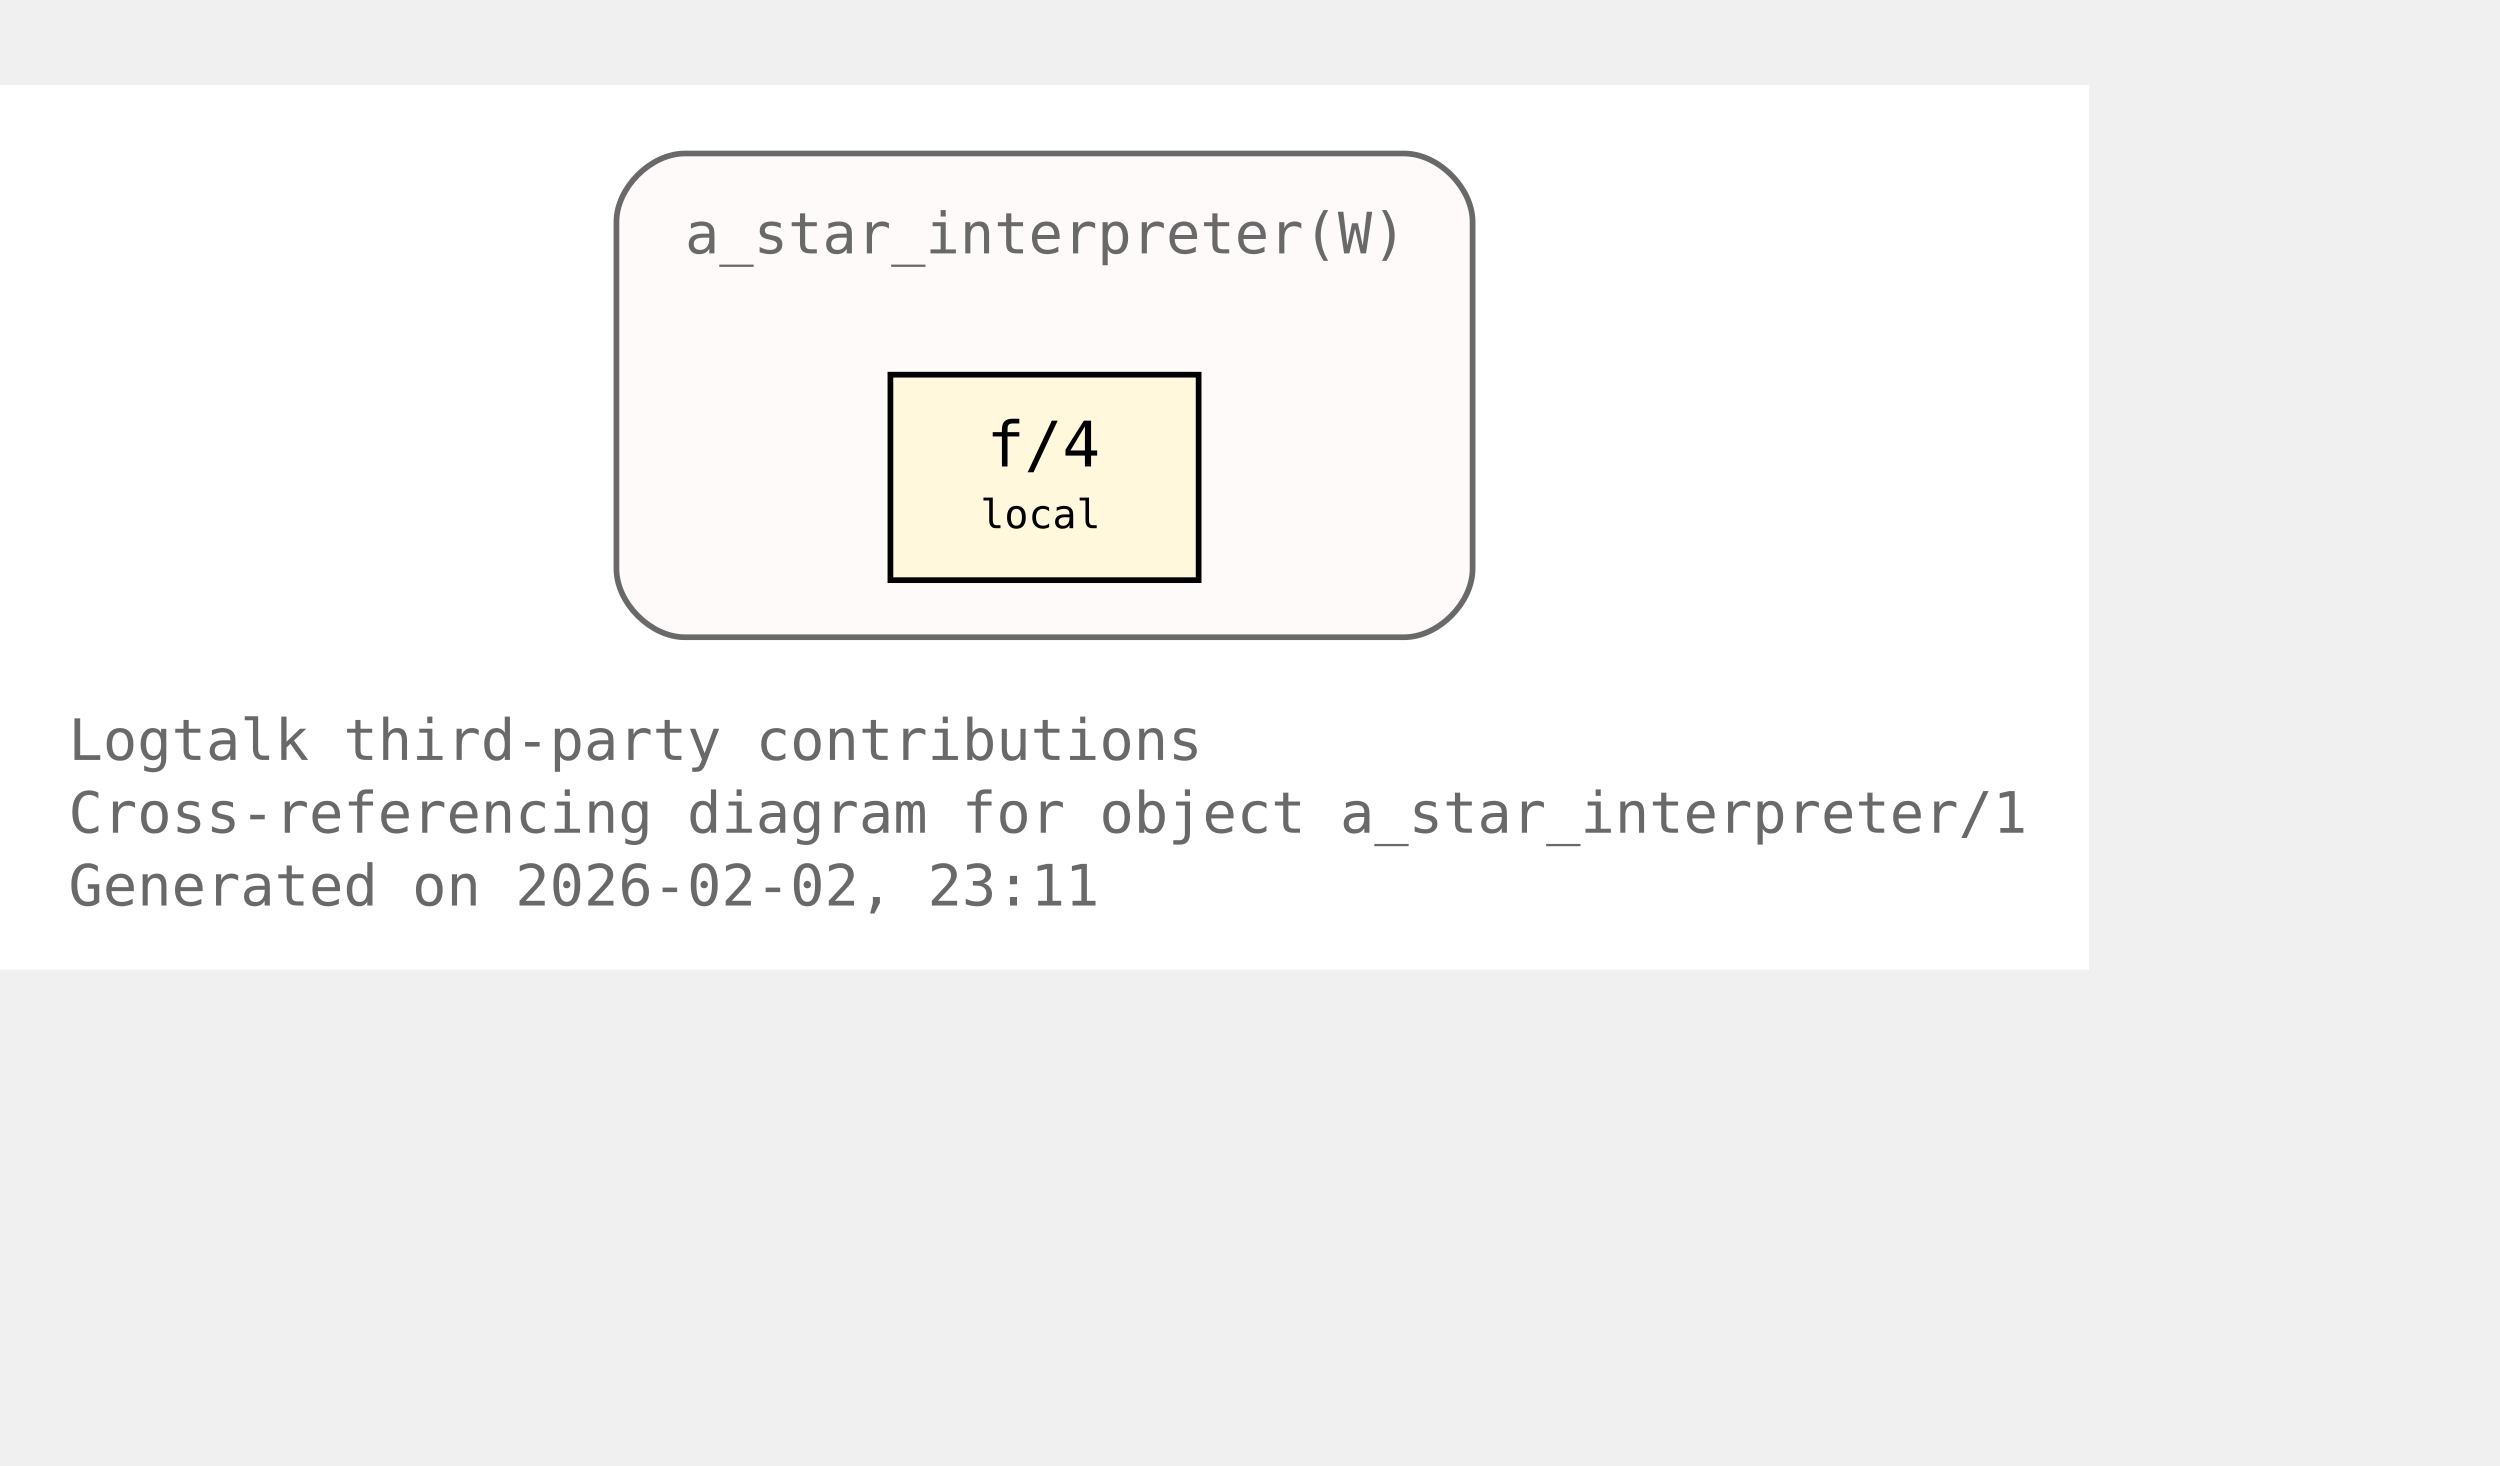
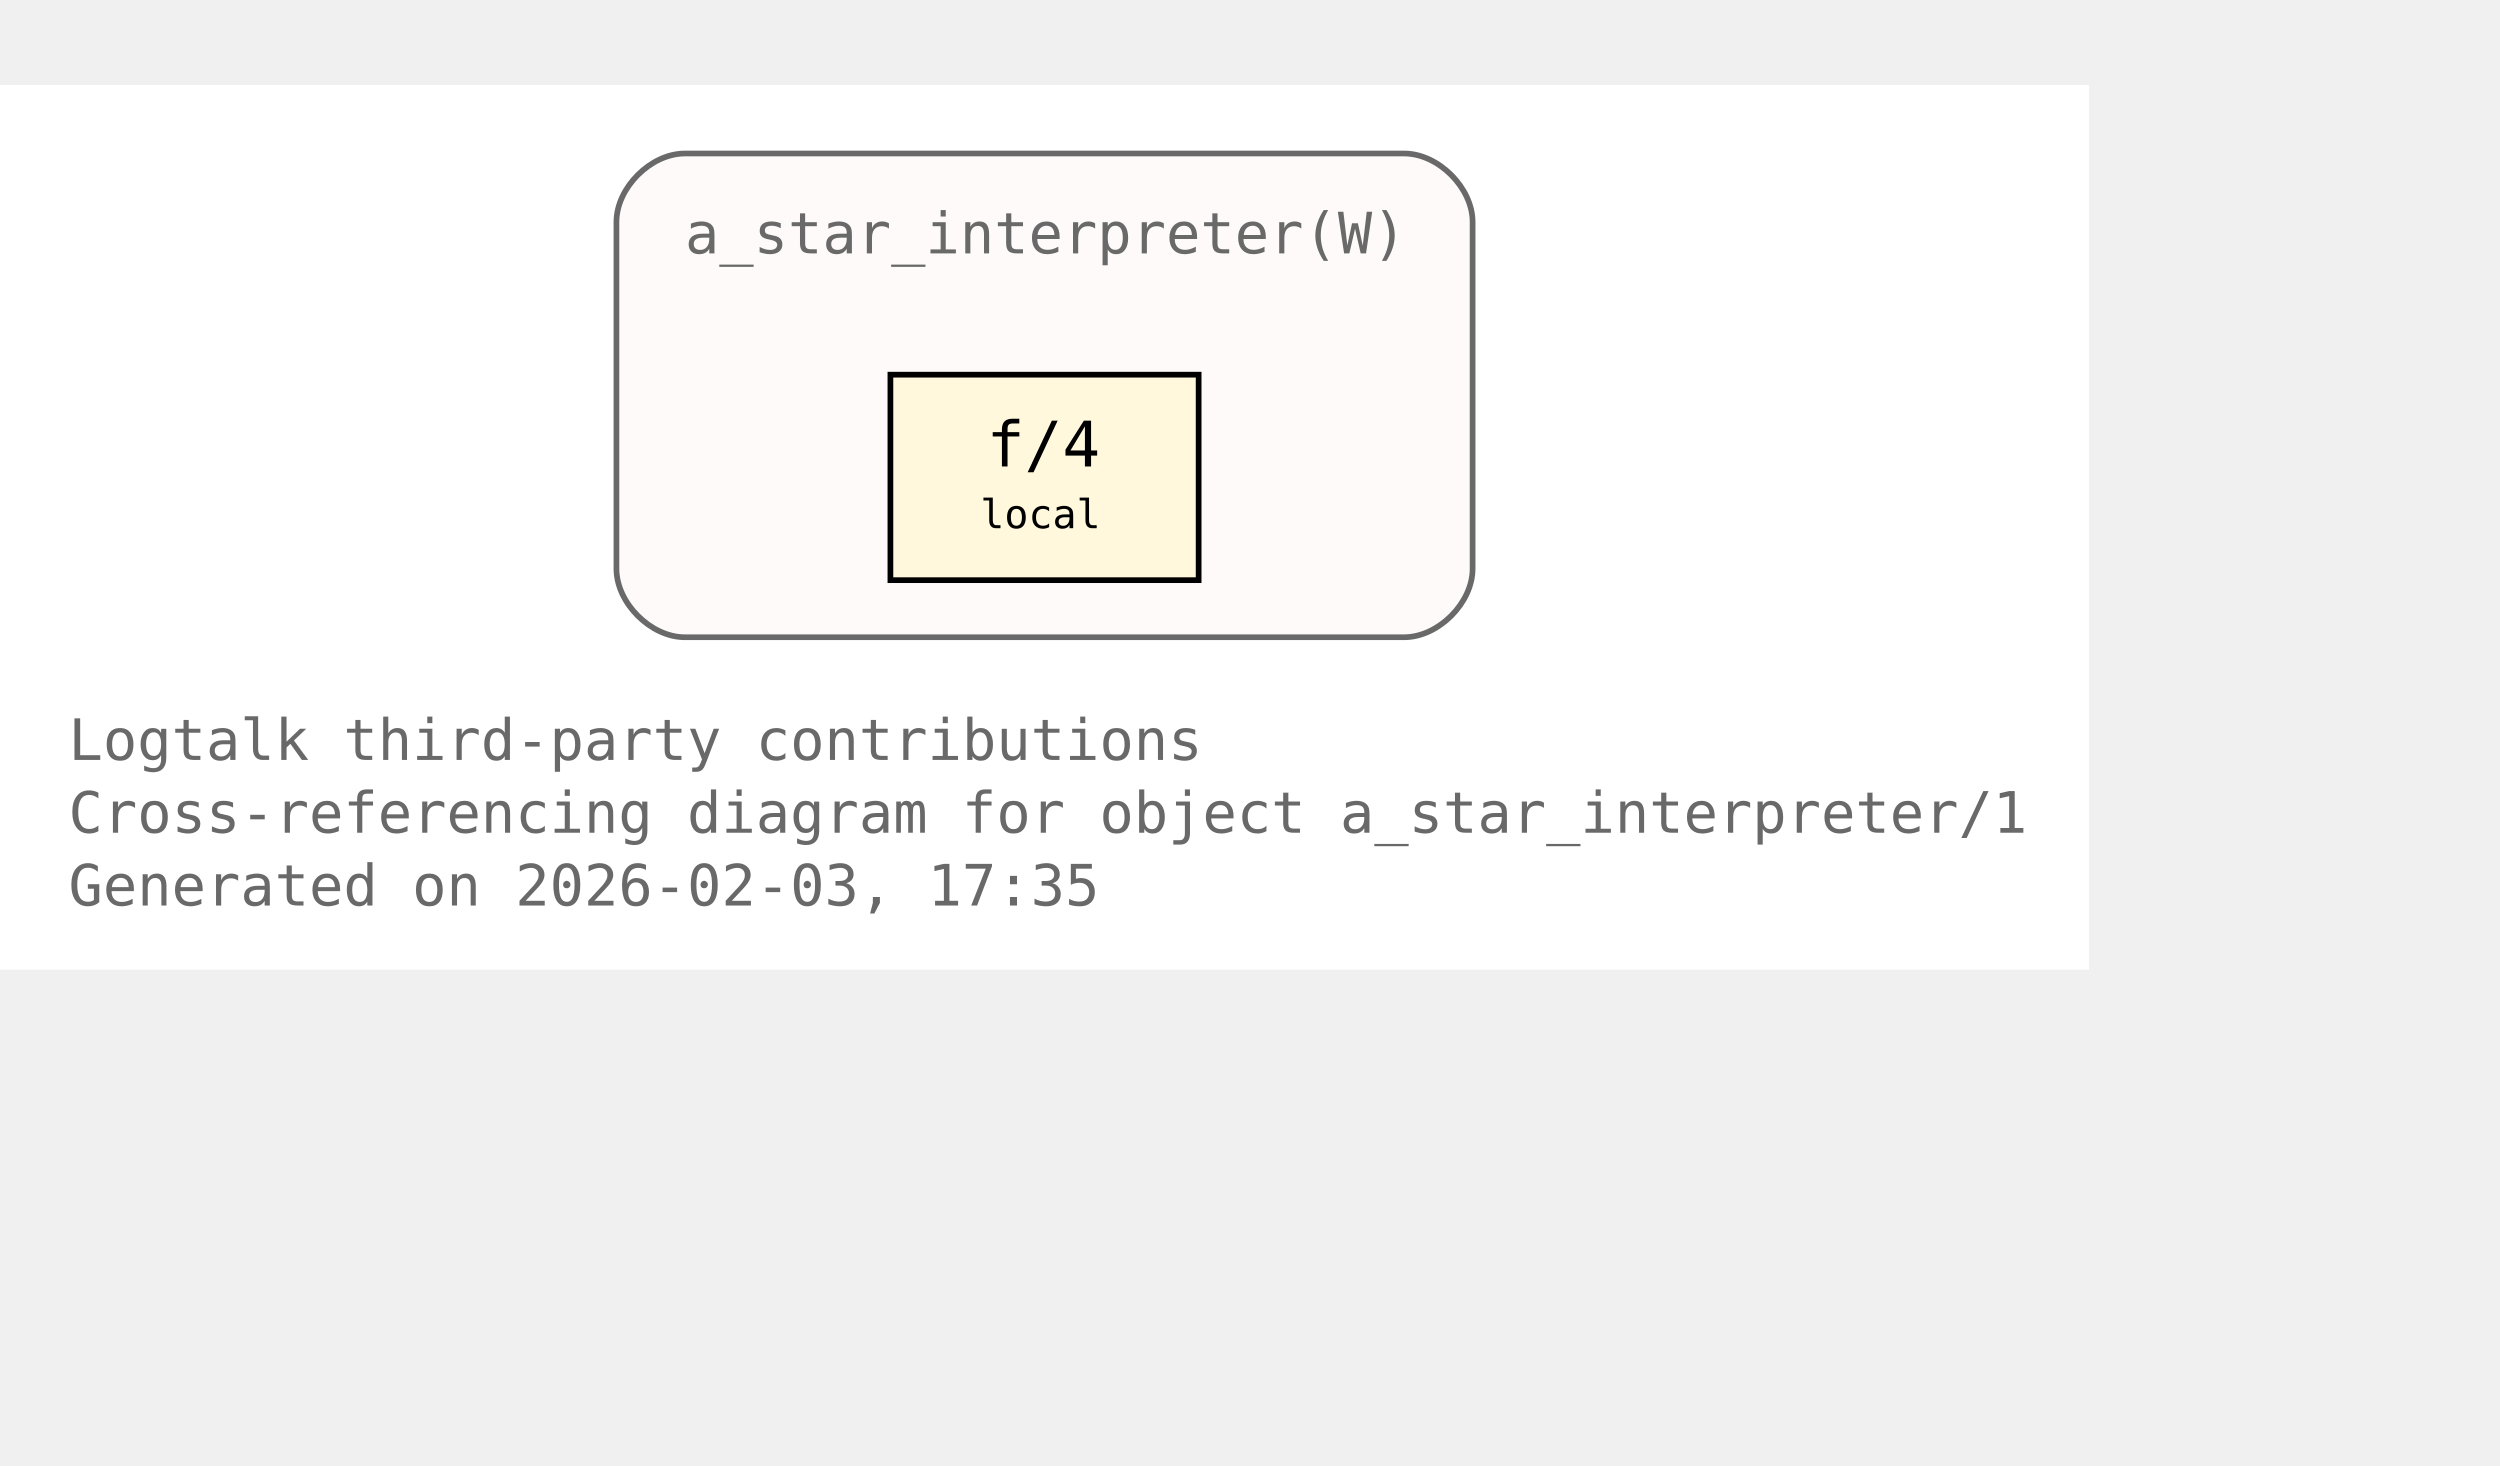
<svg xmlns="http://www.w3.org/2000/svg" xmlns:xlink="http://www.w3.org/1999/xlink" width="510pt" height="299pt" viewBox="72.00 72.00 438.00 227.00">
  <g id="graph0" class="graph" transform="scale(1 1) rotate(0) translate(76 223)">
    <polygon fill="white" stroke="none" points="-4,4 -4,-151 362,-151 362,4 -4,4" />
    <text xml:space="preserve" text-anchor="start" x="8" y="-32.75" font-family="Monospace" font-size="10.00" fill="dimgray">Logtalk third-party contributions</text>
    <text xml:space="preserve" text-anchor="start" x="8" y="-20" font-family="Monospace" font-size="10.00" fill="dimgray">Cross-referencing diagram for object a_star_interpreter/1</text>
-     <text xml:space="preserve" text-anchor="start" x="8" y="-7.25" font-family="Monospace" font-size="10.00" fill="dimgray">Generated on 2026-02-02, 23:11</text>
+     <text xml:space="preserve" text-anchor="start" x="8" y="-7.25" font-family="Monospace" font-size="10.00" fill="dimgray">Generated on 2026-02-03, 17:35</text>
    <g id="clust1" class="cluster">
      <g id="a_clust1">
        <a xlink:title="a_star_interpreter(W)">
          <path fill="snow" stroke="dimgray" d="M116,-54.25C116,-54.25 242,-54.25 242,-54.25 248,-54.25 254,-60.25 254,-66.25 254,-66.25 254,-127 254,-127 254,-133 248,-139 242,-139 242,-139 116,-139 116,-139 110,-139 104,-133 104,-127 104,-127 104,-66.25 104,-66.25 104,-60.25 110,-54.25 116,-54.25" />
          <g id="a_clust1_0">
-             <a xlink:href="https://github.com/LogtalkDotOrg/logtalk3/tree/a11e494c732ff00828457ea81fe904421df54296/contributions/verdi_neruda/a_star_interpreter.lgt#L35" xlink:title="https://github.com/LogtalkDotOrg/logtalk3/tree/a11e494c732ff00828457ea81fe904421df54296/contributions/verdi_neruda/a_star_interpreter.lgt#L35">
+             <a xlink:href="https://github.com/LogtalkDotOrg/logtalk3/tree/949188c29300727d70b389d3c0c62eb89c29c1d6/contributions/verdi_neruda/a_star_interpreter.lgt#L35" xlink:title="https://github.com/LogtalkDotOrg/logtalk3/tree/949188c29300727d70b389d3c0c62eb89c29c1d6/contributions/verdi_neruda/a_star_interpreter.lgt#L35">
              <text xml:space="preserve" text-anchor="start" x="116" y="-121.5" font-family="Monospace" font-size="10.00" fill="dimgray">a_star_interpreter(W)</text>
            </a>
          </g>
        </a>
      </g>
    </g>
    <g id="node1" class="node">
      <polygon fill="cornsilk" stroke="black" points="206,-100.25 152,-100.25 152,-64.25 206,-64.25 206,-100.25" />
      <text xml:space="preserve" text-anchor="start" x="162.5" y="-84.95" font-family="Monospace" font-size="9.00"> </text>
      <g id="a_node1_1">
-         <a xlink:href="https://github.com/LogtalkDotOrg/logtalk3/tree/a11e494c732ff00828457ea81fe904421df54296/contributions/verdi_neruda/a_star_interpreter.lgt#L46" xlink:title="https://github.com/LogtalkDotOrg/logtalk3/tree/a11e494c732ff00828457ea81fe904421df54296/contributions/verdi_neruda/a_star_interpreter.lgt#L46">
+         <a xlink:href="https://github.com/LogtalkDotOrg/logtalk3/tree/949188c29300727d70b389d3c0c62eb89c29c1d6/contributions/verdi_neruda/a_star_interpreter.lgt#L46" xlink:title="https://github.com/LogtalkDotOrg/logtalk3/tree/949188c29300727d70b389d3c0c62eb89c29c1d6/contributions/verdi_neruda/a_star_interpreter.lgt#L46">
          <text xml:space="preserve" text-anchor="start" x="168.88" y="-84.17" font-family="Monospace" font-size="11.00">f/4</text>
        </a>
      </g>
      <text xml:space="preserve" text-anchor="start" x="190.25" y="-84.95" font-family="Monospace" font-size="9.00"> </text>
      <text xml:space="preserve" text-anchor="start" x="162.5" y="-72.58" font-family="Monospace" font-size="9.00"> </text>
      <text xml:space="preserve" text-anchor="start" x="167.75" y="-73.35" font-family="Monospace" font-size="7.00">local</text>
      <text xml:space="preserve" text-anchor="start" x="190.25" y="-72.58" font-family="Monospace" font-size="9.00"> </text>
    </g>
  </g>
</svg>
